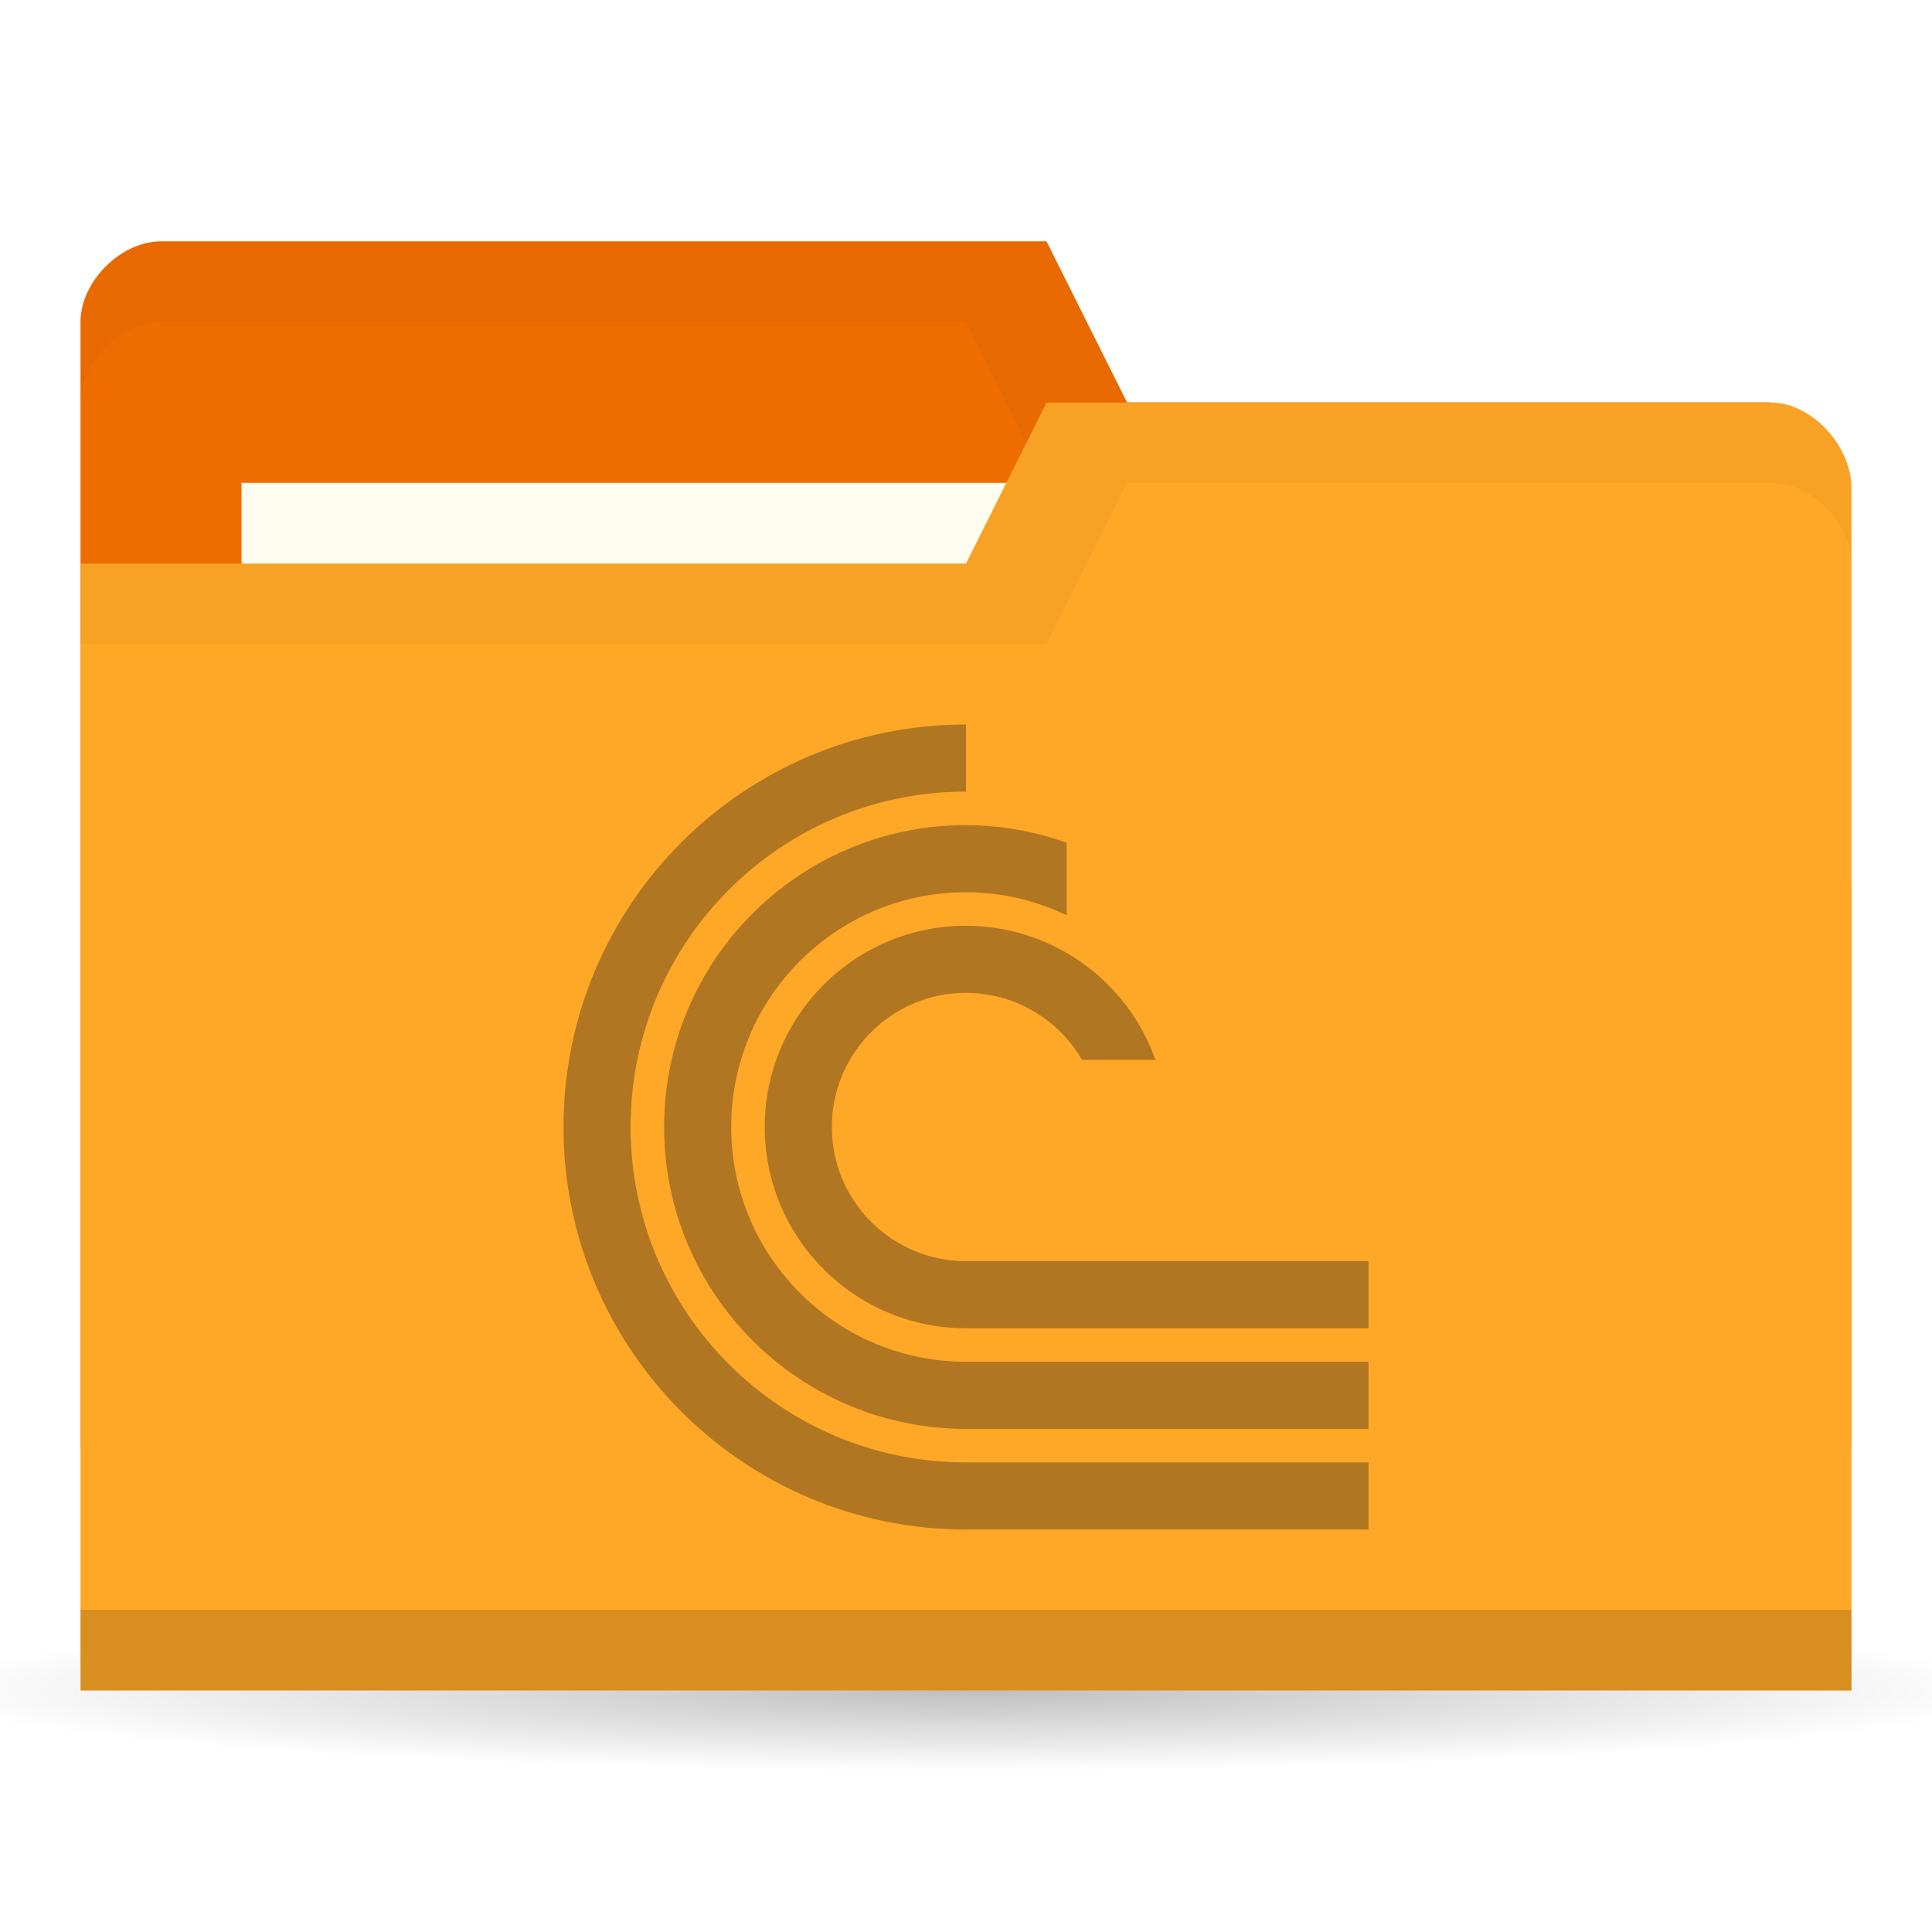
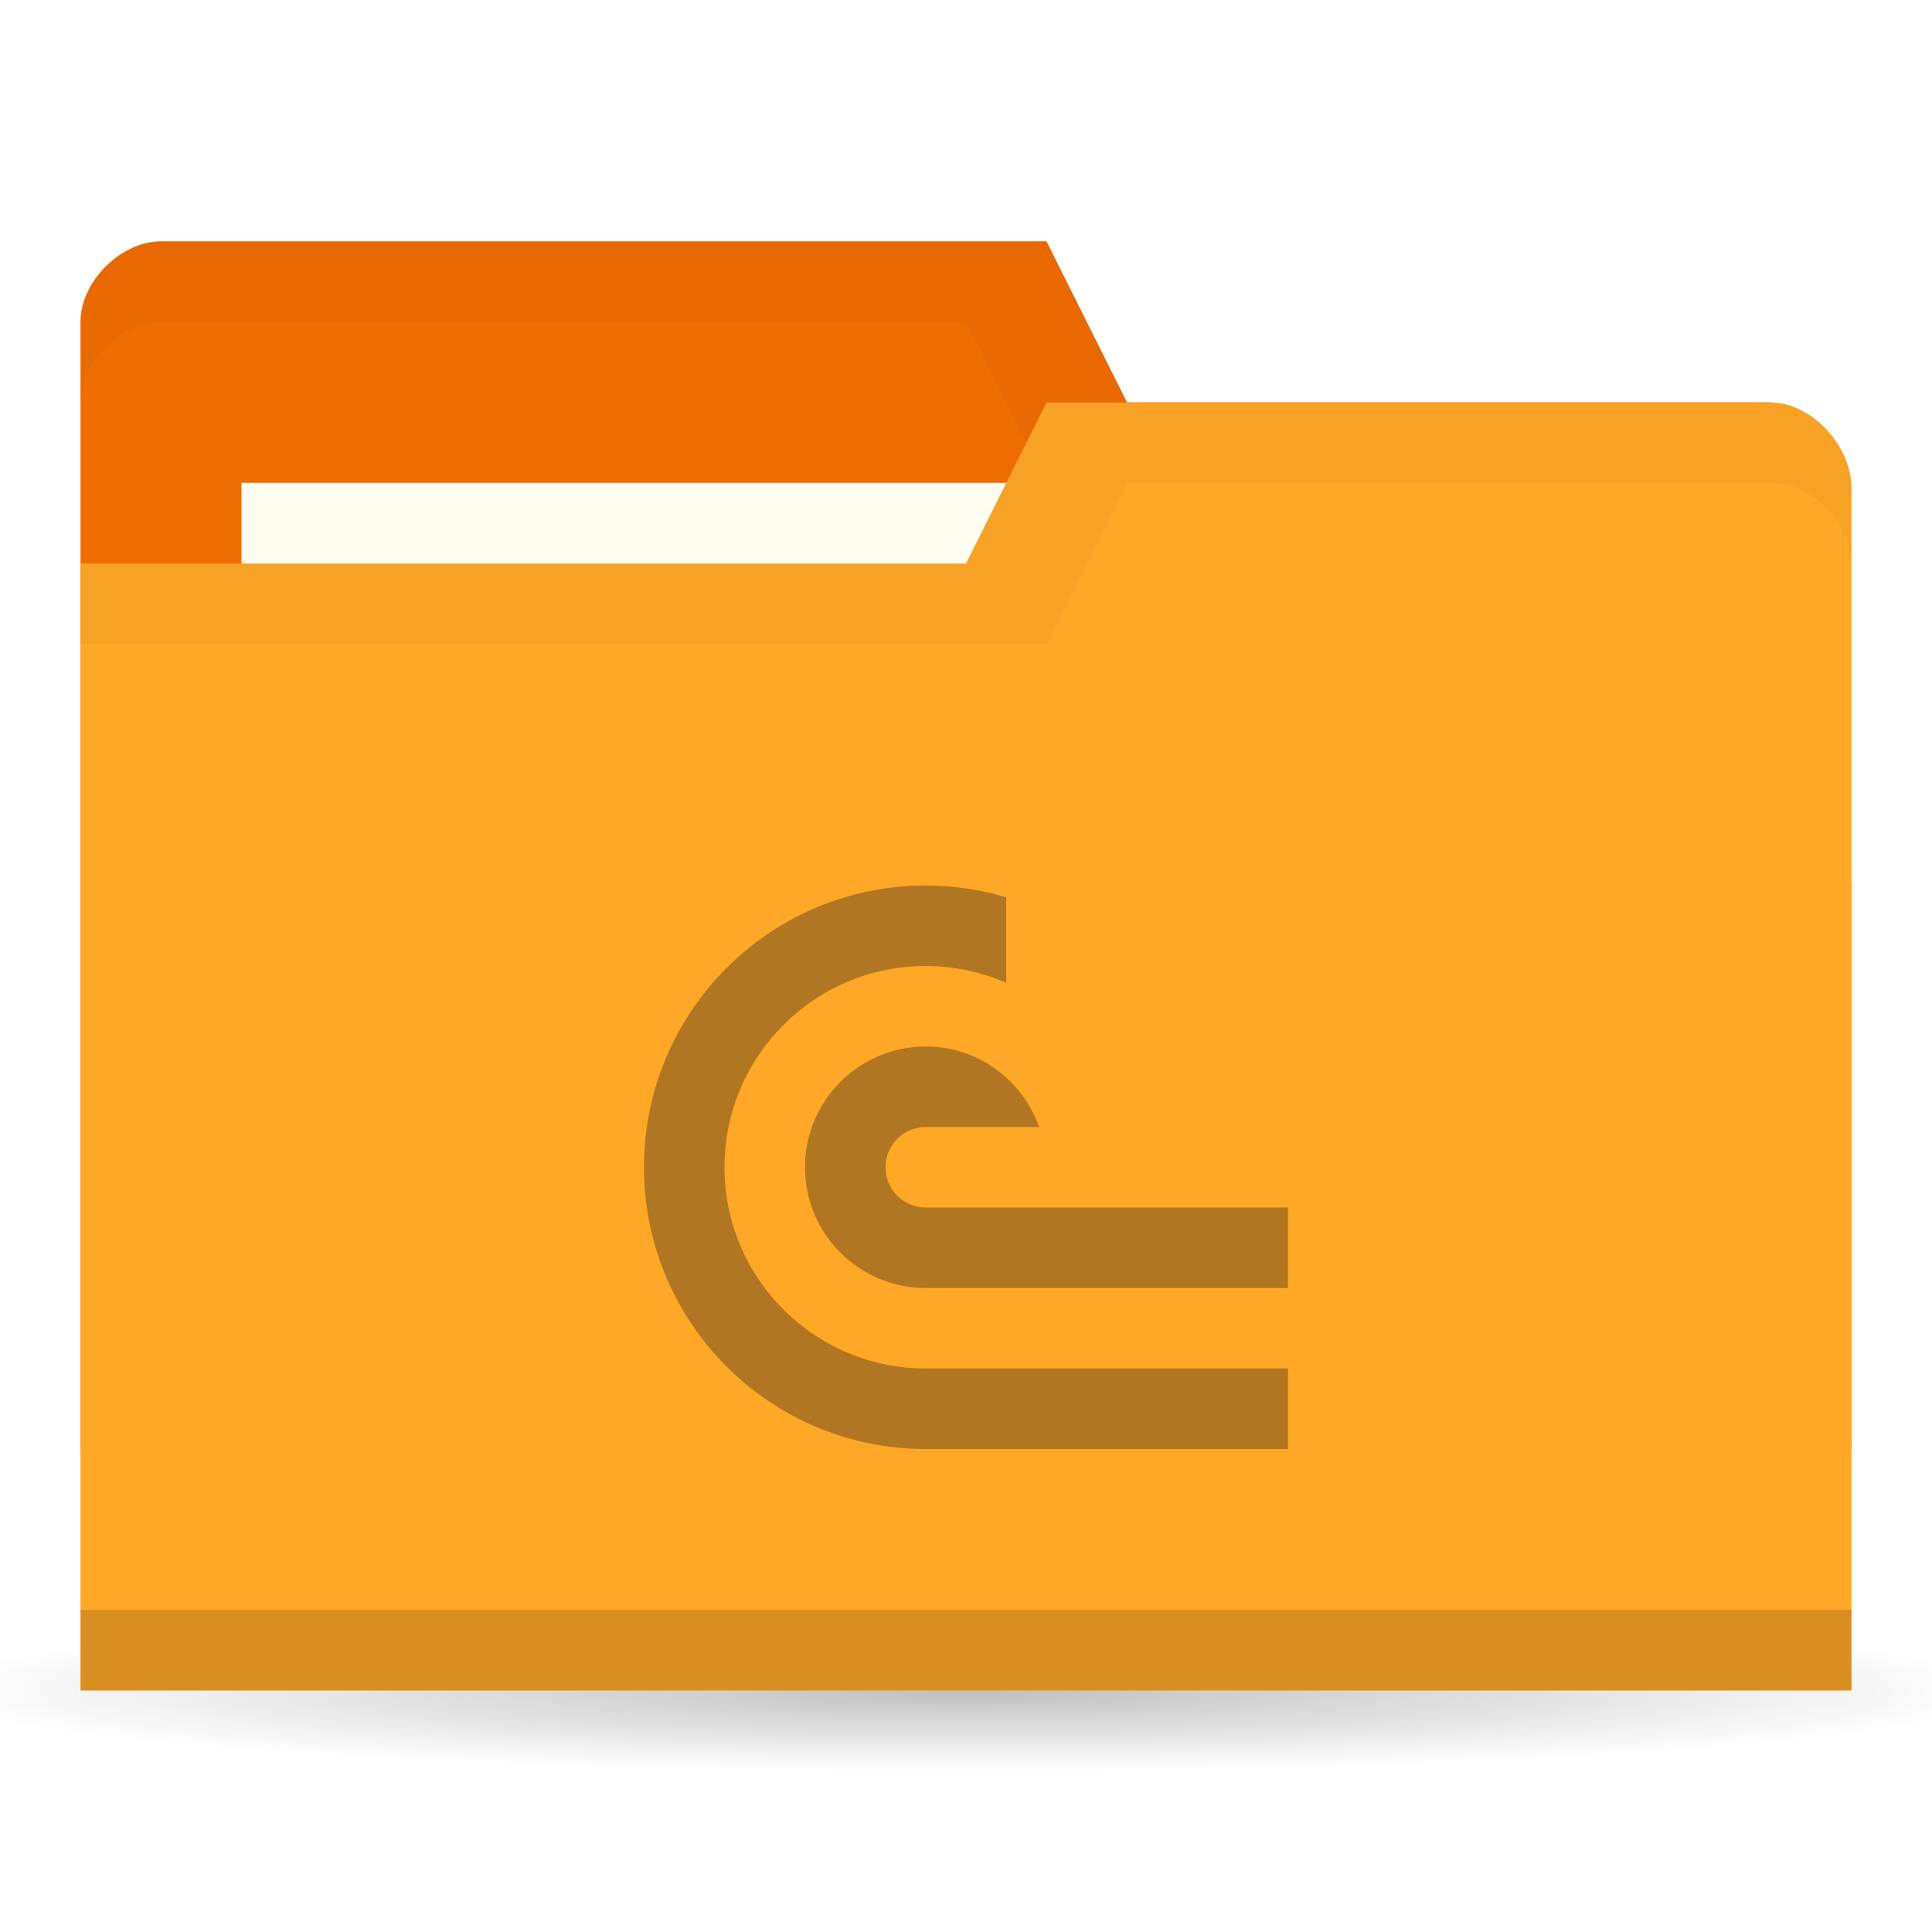
<svg xmlns="http://www.w3.org/2000/svg" version="1.1" viewBox="0 0 24 24">
  <defs>
    <radialGradient id="radialGradient3766" cx="11" cy="19" r="11" gradientTransform="matrix(1 0 0 .09090909 0 17.27273)" gradientUnits="userSpaceOnUse">
      <stop offset="0" />
      <stop style="stop-opacity:0" offset="1" />
    </radialGradient>
-     <clipPath id="clipPath1078">
-       <rect x="20" y="27" width="24" height="24" style="fill-rule:evenodd;fill:#00f;stroke-width:.952" />
+     <clipPath id="clipPath1007">
+       <rect x="9" y="11" width="8" height="7" style="fill-rule:evenodd;fill:#00f;stroke-width:1.069" />
    </clipPath>
  </defs>
  <g transform="translate(0,-1028.362)">
    <path transform="matrix(1.181818,0,0,1,-1,1030.362)" d="m22 19a11 1 0 1 1-22 0 11 1 0 1 1 22 0z" style="fill:url(#radialGradient3766);opacity:.25" />
    <path d="m1 1032.36v14h22v-7l-1-6h-8l-1-2h-11c-0.5 0-1 0.5-1 1z" style="fill:#ef6c00" />
-     <path d="m2 1031.36c-0.5 0-1 0.5-1 1v1c0-0.5 0.5-1 1-1h10l1 2h9v6-1-6h-8l-1-2z" style="opacity:.03" />
+     <path d="m2 1031.36c-0.5 0-1 0.5-1 1v1c0-0.5 0.5-1 1-1h10l1 2h9v6-7h-8l-1-2z" style="opacity:.03" />
    <rect x="3" y="1034.36" width="10" height="4" style="fill:#fffdf0" />
    <path d="m23 1034.43v14.933h-22v-14h11l1-2h9c0.5 0 1 0.533 1 1.067z" style="fill:#ffa726" />
    <path d="m1 1048.36v1h22v-1z" style="opacity:.15" />
    <path d="m13 1033.36-1 2h-11v1h12l1-2h8c0.5 0 1 0.5 1 1v-1c0-0.5-0.5-1-1-1z" style="opacity:.03" />
-     <path transform="matrix(.4166667 0 0 .4166667 -1.333333 1026.112)" d="m32 27a12 12 0 0 0-12 12 12 12 0 0 0 12 12h25v-2h-25a10 10 0 0 1-10-10 10 10 0 0 1 10-10zm0 3c-4.971 0-9 4.029-9 9s4.029 9 9 9h25v-2h-25c-3.866 0-7-3.134-7-7s3.134-7 7-7c1.038 0.003 2.063 0.237 3 0.686v-2.16c-0.963-0.344-1.977-0.522-3-0.525zm0 3a6 6 0 0 0-6 6 6 6 0 0 0 6 6h25v-2h-25a4 4 0 0 1-4-4 4 4 0 0 1 4-4 4 4 0 0 1 3.459 2h2.189a6 6 0 0 0-5.648-4z" clip-path="url(#clipPath1078)" style="fill:#b17621" />
+     <path transform="translate(-1,1028.362)" d="m12.5 11c-1.933 0-3.5 1.567-3.5 3.5s1.567 3.5 3.5 3.5h9.5v-1h-9.5c-1.381 0-2.5-1.119-2.5-2.5s1.119-2.5 2.5-2.5c0.344 3.94e-4 0.685 0.071 1 0.209v-1.061c-0.324-0.098-0.661-0.147-1-0.148zm0 2c-0.828 0-1.5 0.672-1.5 1.5s0.672 1.5 1.5 1.5h9.5v-1h-9.5c-0.276 0-0.5-0.224-0.5-0.5s0.224-0.5 0.5-0.5h1.408c-0.207-0.581-0.756-1-1.408-1z" clip-path="url(#clipPath1007)" style="fill:#b17621" />
  </g>
</svg>
